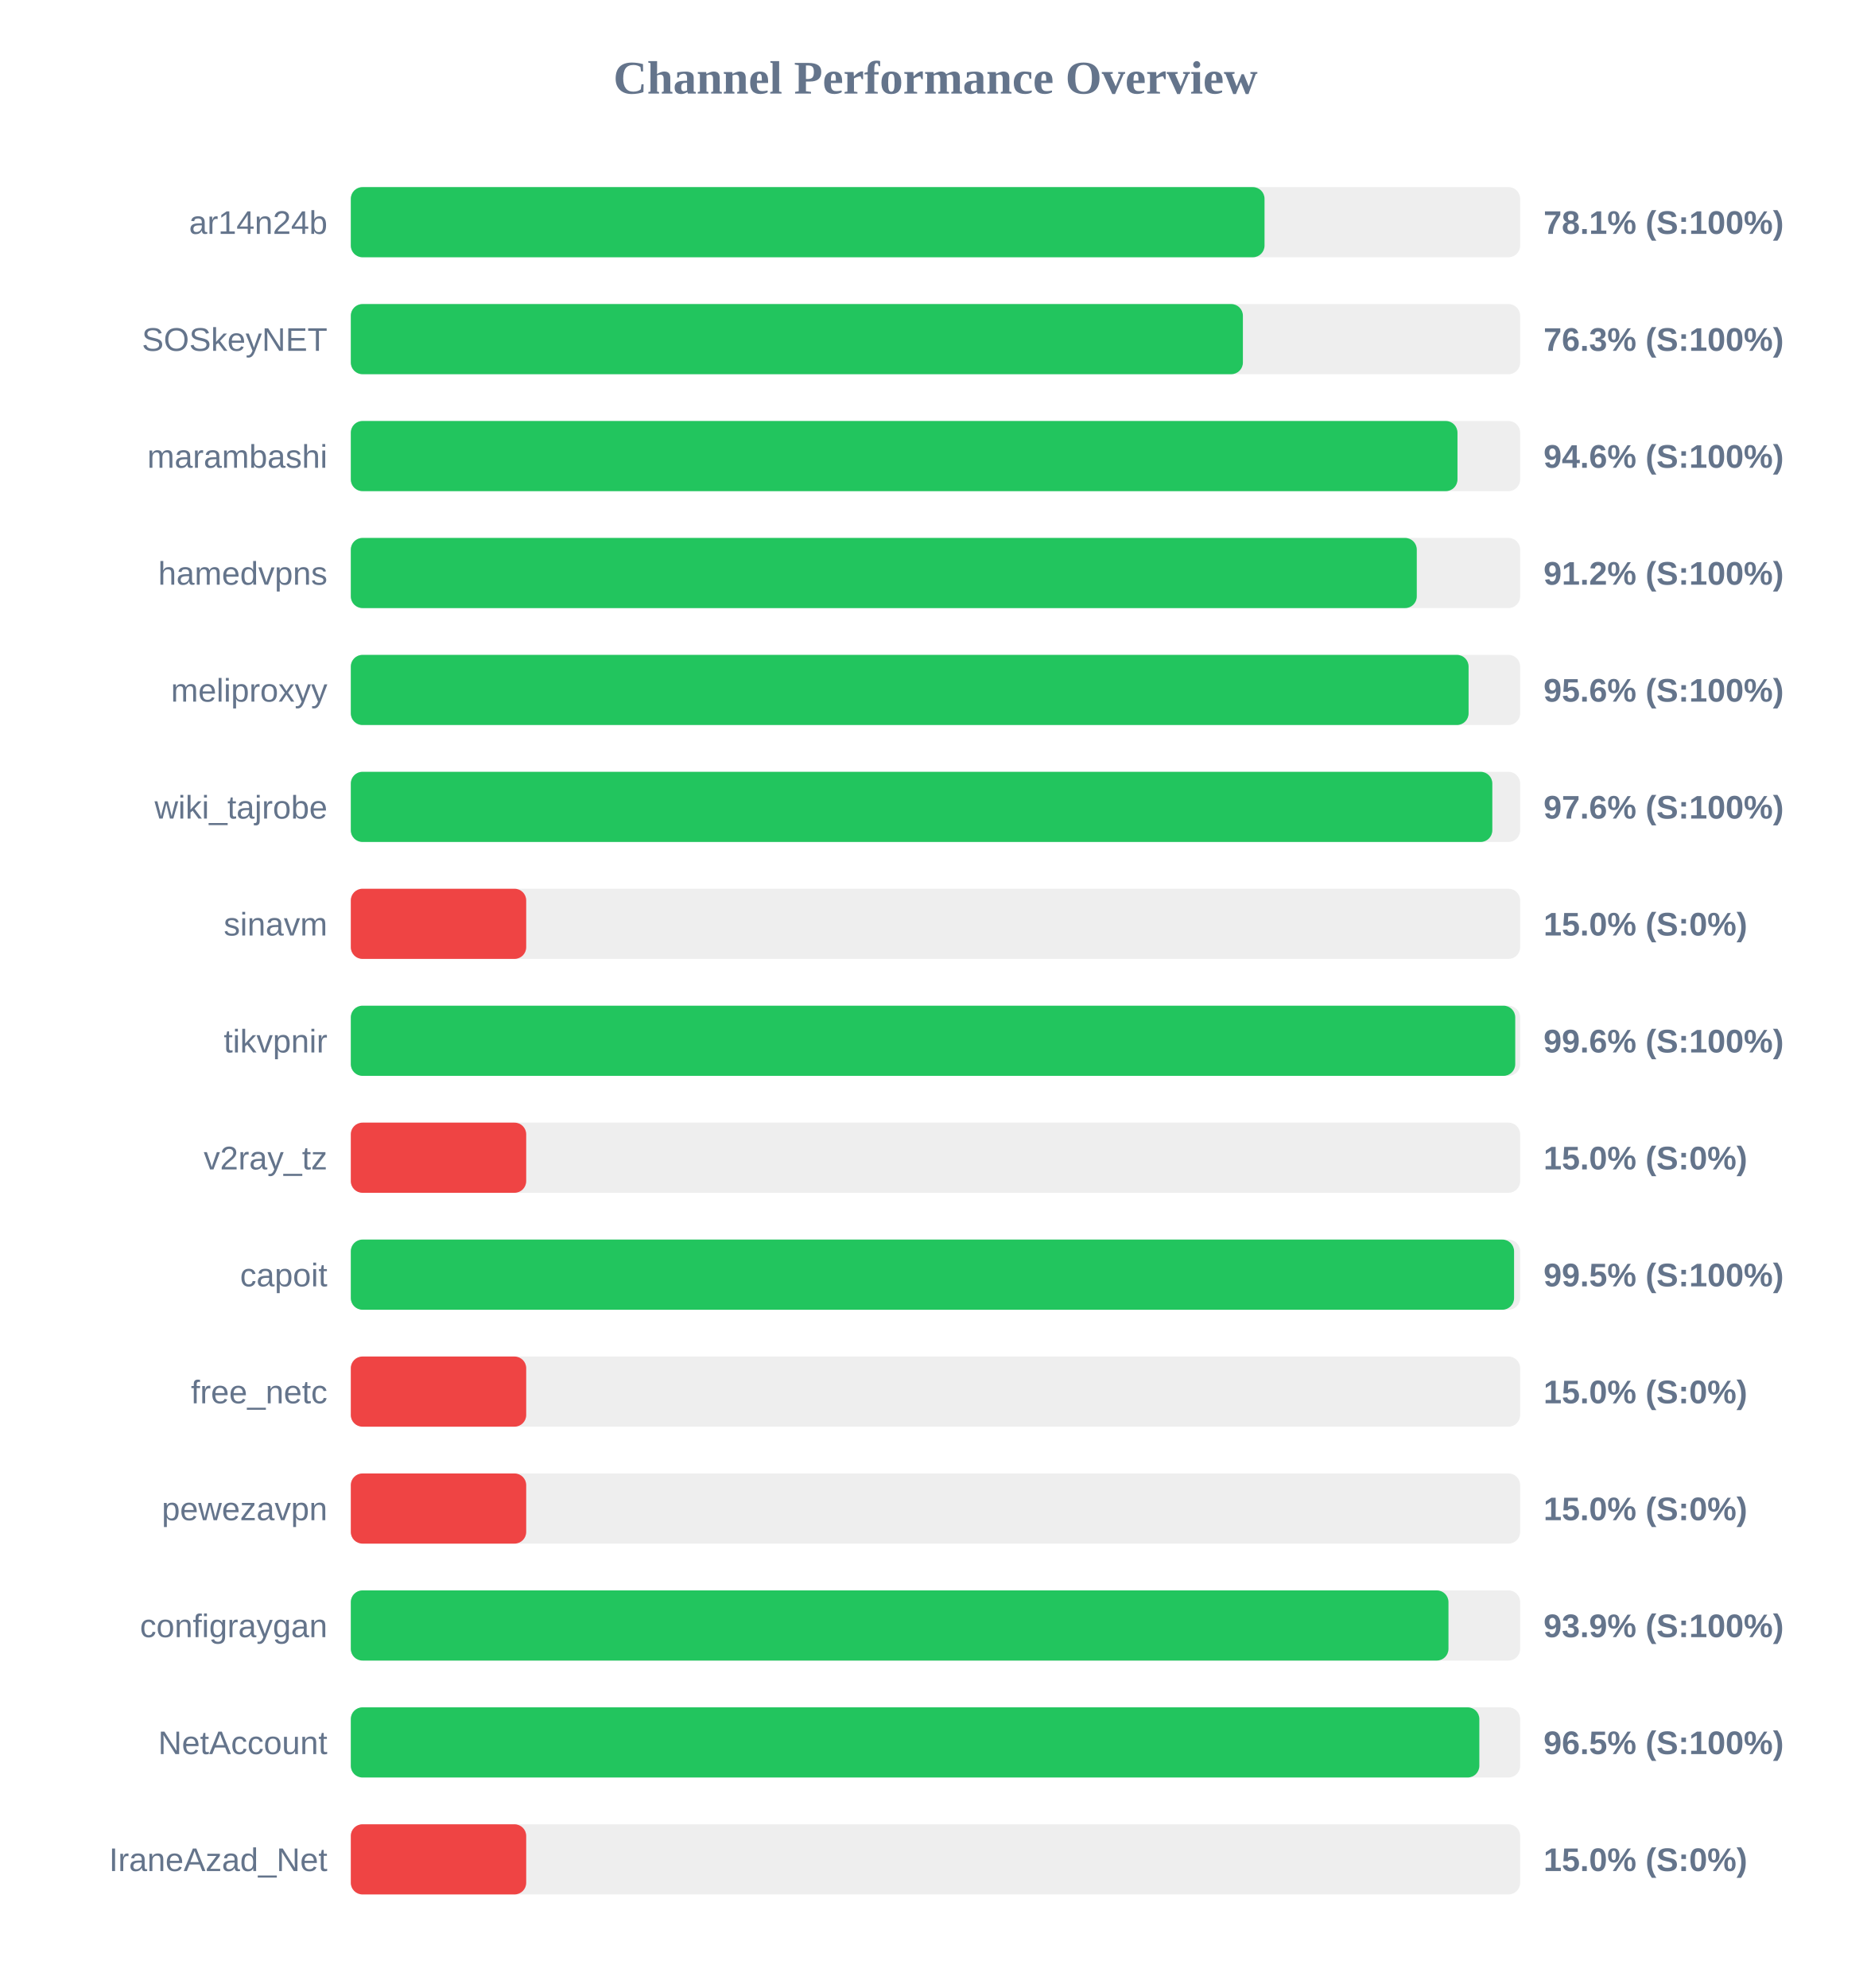
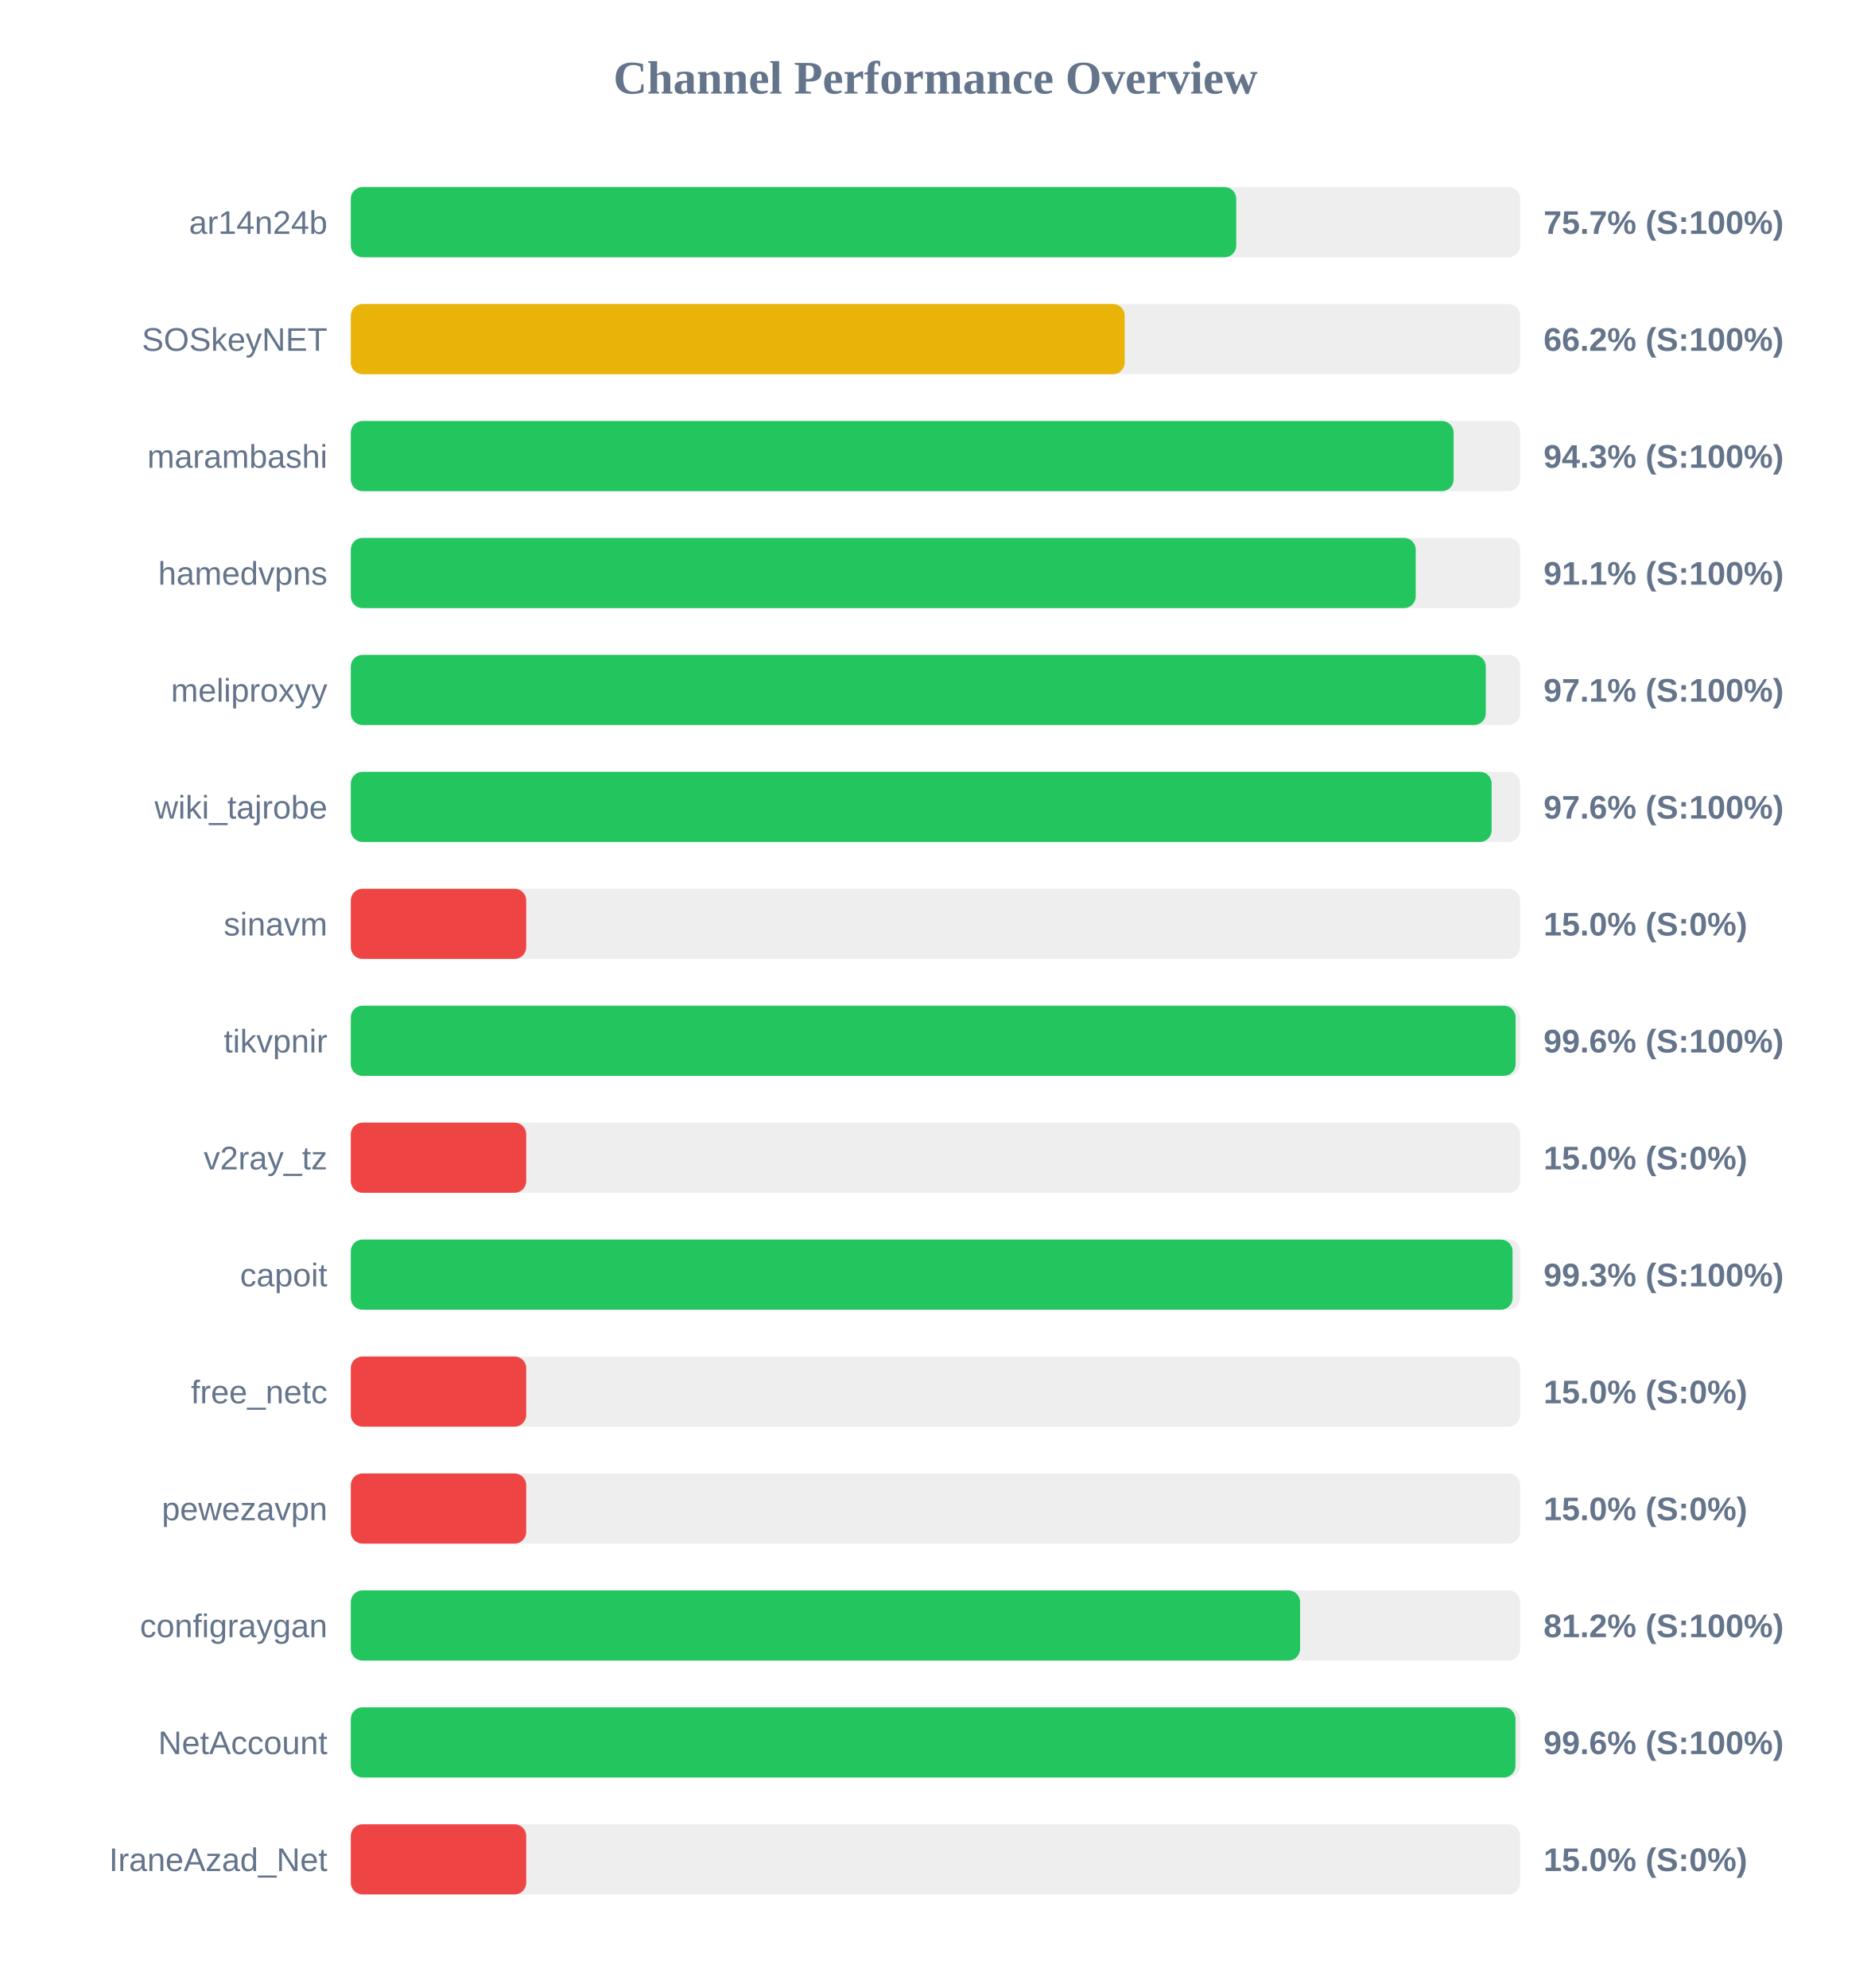
<svg xmlns="http://www.w3.org/2000/svg" width="800" height="850" version="1.1">
  <style>
        .row { font: 14px Arial; fill: #64748b; }
        .score { font: bold 14px Arial; fill: #64748b; }
    </style>
  <text x="400" y="40" text-anchor="middle" font-size="20px" font-weight="bold" fill="#64748b">Channel Performance Overview</text>
  <rect x="150" y="80" width="500" height="30" fill="#eee" rx="5" />
-   <rect x="150" y="80" width="390.7" height="30" fill="#22c55e" rx="5" />
+   <rect x="150" y="80" width="378.6" height="30" fill="#22c55e" rx="5" />
  <text x="140" y="100" text-anchor="end" class="row">ar14n24b</text>
-   <text x="660" y="100" text-anchor="start" class="score">78.1% (S:100%)</text>
+   <text x="660" y="100" text-anchor="start" class="score">75.7% (S:100%)</text>
  <rect x="150" y="130" width="500" height="30" fill="#eee" rx="5" />
-   <rect x="150" y="130" width="381.45" height="30" fill="#22c55e" rx="5" />
+   <rect x="150" y="130" width="330.9" height="30" fill="#eab308" rx="5" />
  <text x="140" y="150" text-anchor="end" class="row">SOSkeyNET</text>
-   <text x="660" y="150" text-anchor="start" class="score">76.3% (S:100%)</text>
+   <text x="660" y="150" text-anchor="start" class="score">66.2% (S:100%)</text>
  <rect x="150" y="180" width="500" height="30" fill="#eee" rx="5" />
-   <rect x="150" y="180" width="473.2" height="30" fill="#22c55e" rx="5" />
+   <rect x="150" y="180" width="471.55" height="30" fill="#22c55e" rx="5" />
  <text x="140" y="200" text-anchor="end" class="row">marambashi</text>
-   <text x="660" y="200" text-anchor="start" class="score">94.6% (S:100%)</text>
+   <text x="660" y="200" text-anchor="start" class="score">94.3% (S:100%)</text>
  <rect x="150" y="230" width="500" height="30" fill="#eee" rx="5" />
-   <rect x="150" y="230" width="455.8" height="30" fill="#22c55e" rx="5" />
+   <rect x="150" y="230" width="455.35" height="30" fill="#22c55e" rx="5" />
  <text x="140" y="250" text-anchor="end" class="row">hamedvpns</text>
-   <text x="660" y="250" text-anchor="start" class="score">91.2% (S:100%)</text>
+   <text x="660" y="250" text-anchor="start" class="score">91.1% (S:100%)</text>
  <rect x="150" y="280" width="500" height="30" fill="#eee" rx="5" />
-   <rect x="150" y="280" width="477.95" height="30" fill="#22c55e" rx="5" />
+   <rect x="150" y="280" width="485.3" height="30" fill="#22c55e" rx="5" />
  <text x="140" y="300" text-anchor="end" class="row">meliproxyy</text>
-   <text x="660" y="300" text-anchor="start" class="score">95.6% (S:100%)</text>
+   <text x="660" y="300" text-anchor="start" class="score">97.1% (S:100%)</text>
  <rect x="150" y="330" width="500" height="30" fill="#eee" rx="5" />
-   <rect x="150" y="330" width="488.1" height="30" fill="#22c55e" rx="5" />
+   <rect x="150" y="330" width="487.8" height="30" fill="#22c55e" rx="5" />
  <text x="140" y="350" text-anchor="end" class="row">wiki_tajrobe</text>
  <text x="660" y="350" text-anchor="start" class="score">97.6% (S:100%)</text>
  <rect x="150" y="380" width="500" height="30" fill="#eee" rx="5" />
  <rect x="150" y="380" width="75.0" height="30" fill="#ef4444" rx="5" />
  <text x="140" y="400" text-anchor="end" class="row">sinavm</text>
  <text x="660" y="400" text-anchor="start" class="score">15.0% (S:0%)</text>
  <rect x="150" y="430" width="500" height="30" fill="#eee" rx="5" />
-   <rect x="150" y="430" width="497.9" height="30" fill="#22c55e" rx="5" />
+   <rect x="150" y="430" width="498.05" height="30" fill="#22c55e" rx="5" />
  <text x="140" y="450" text-anchor="end" class="row">tikvpnir</text>
  <text x="660" y="450" text-anchor="start" class="score">99.6% (S:100%)</text>
  <rect x="150" y="480" width="500" height="30" fill="#eee" rx="5" />
  <rect x="150" y="480" width="75.0" height="30" fill="#ef4444" rx="5" />
  <text x="140" y="500" text-anchor="end" class="row">v2ray_tz</text>
  <text x="660" y="500" text-anchor="start" class="score">15.0% (S:0%)</text>
  <rect x="150" y="530" width="500" height="30" fill="#eee" rx="5" />
-   <rect x="150" y="530" width="497.4" height="30" fill="#22c55e" rx="5" />
+   <rect x="150" y="530" width="496.75" height="30" fill="#22c55e" rx="5" />
  <text x="140" y="550" text-anchor="end" class="row">capoit</text>
-   <text x="660" y="550" text-anchor="start" class="score">99.5% (S:100%)</text>
+   <text x="660" y="550" text-anchor="start" class="score">99.3% (S:100%)</text>
  <rect x="150" y="580" width="500" height="30" fill="#eee" rx="5" />
  <rect x="150" y="580" width="75.0" height="30" fill="#ef4444" rx="5" />
  <text x="140" y="600" text-anchor="end" class="row">free_netc</text>
  <text x="660" y="600" text-anchor="start" class="score">15.0% (S:0%)</text>
  <rect x="150" y="630" width="500" height="30" fill="#eee" rx="5" />
  <rect x="150" y="630" width="75.0" height="30" fill="#ef4444" rx="5" />
  <text x="140" y="650" text-anchor="end" class="row">pewezavpn</text>
  <text x="660" y="650" text-anchor="start" class="score">15.0% (S:0%)</text>
  <rect x="150" y="680" width="500" height="30" fill="#eee" rx="5" />
-   <rect x="150" y="680" width="469.35" height="30" fill="#22c55e" rx="5" />
+   <rect x="150" y="680" width="405.9" height="30" fill="#22c55e" rx="5" />
  <text x="140" y="700" text-anchor="end" class="row">configraygan</text>
-   <text x="660" y="700" text-anchor="start" class="score">93.9% (S:100%)</text>
+   <text x="660" y="700" text-anchor="start" class="score">81.2% (S:100%)</text>
  <rect x="150" y="730" width="500" height="30" fill="#eee" rx="5" />
-   <rect x="150" y="730" width="482.55" height="30" fill="#22c55e" rx="5" />
+   <rect x="150" y="730" width="498.0" height="30" fill="#22c55e" rx="5" />
  <text x="140" y="750" text-anchor="end" class="row">NetAccount</text>
-   <text x="660" y="750" text-anchor="start" class="score">96.5% (S:100%)</text>
+   <text x="660" y="750" text-anchor="start" class="score">99.6% (S:100%)</text>
  <rect x="150" y="780" width="500" height="30" fill="#eee" rx="5" />
  <rect x="150" y="780" width="75.0" height="30" fill="#ef4444" rx="5" />
  <text x="140" y="800" text-anchor="end" class="row">IraneAzad_Net</text>
  <text x="660" y="800" text-anchor="start" class="score">15.0% (S:0%)</text>
</svg>
